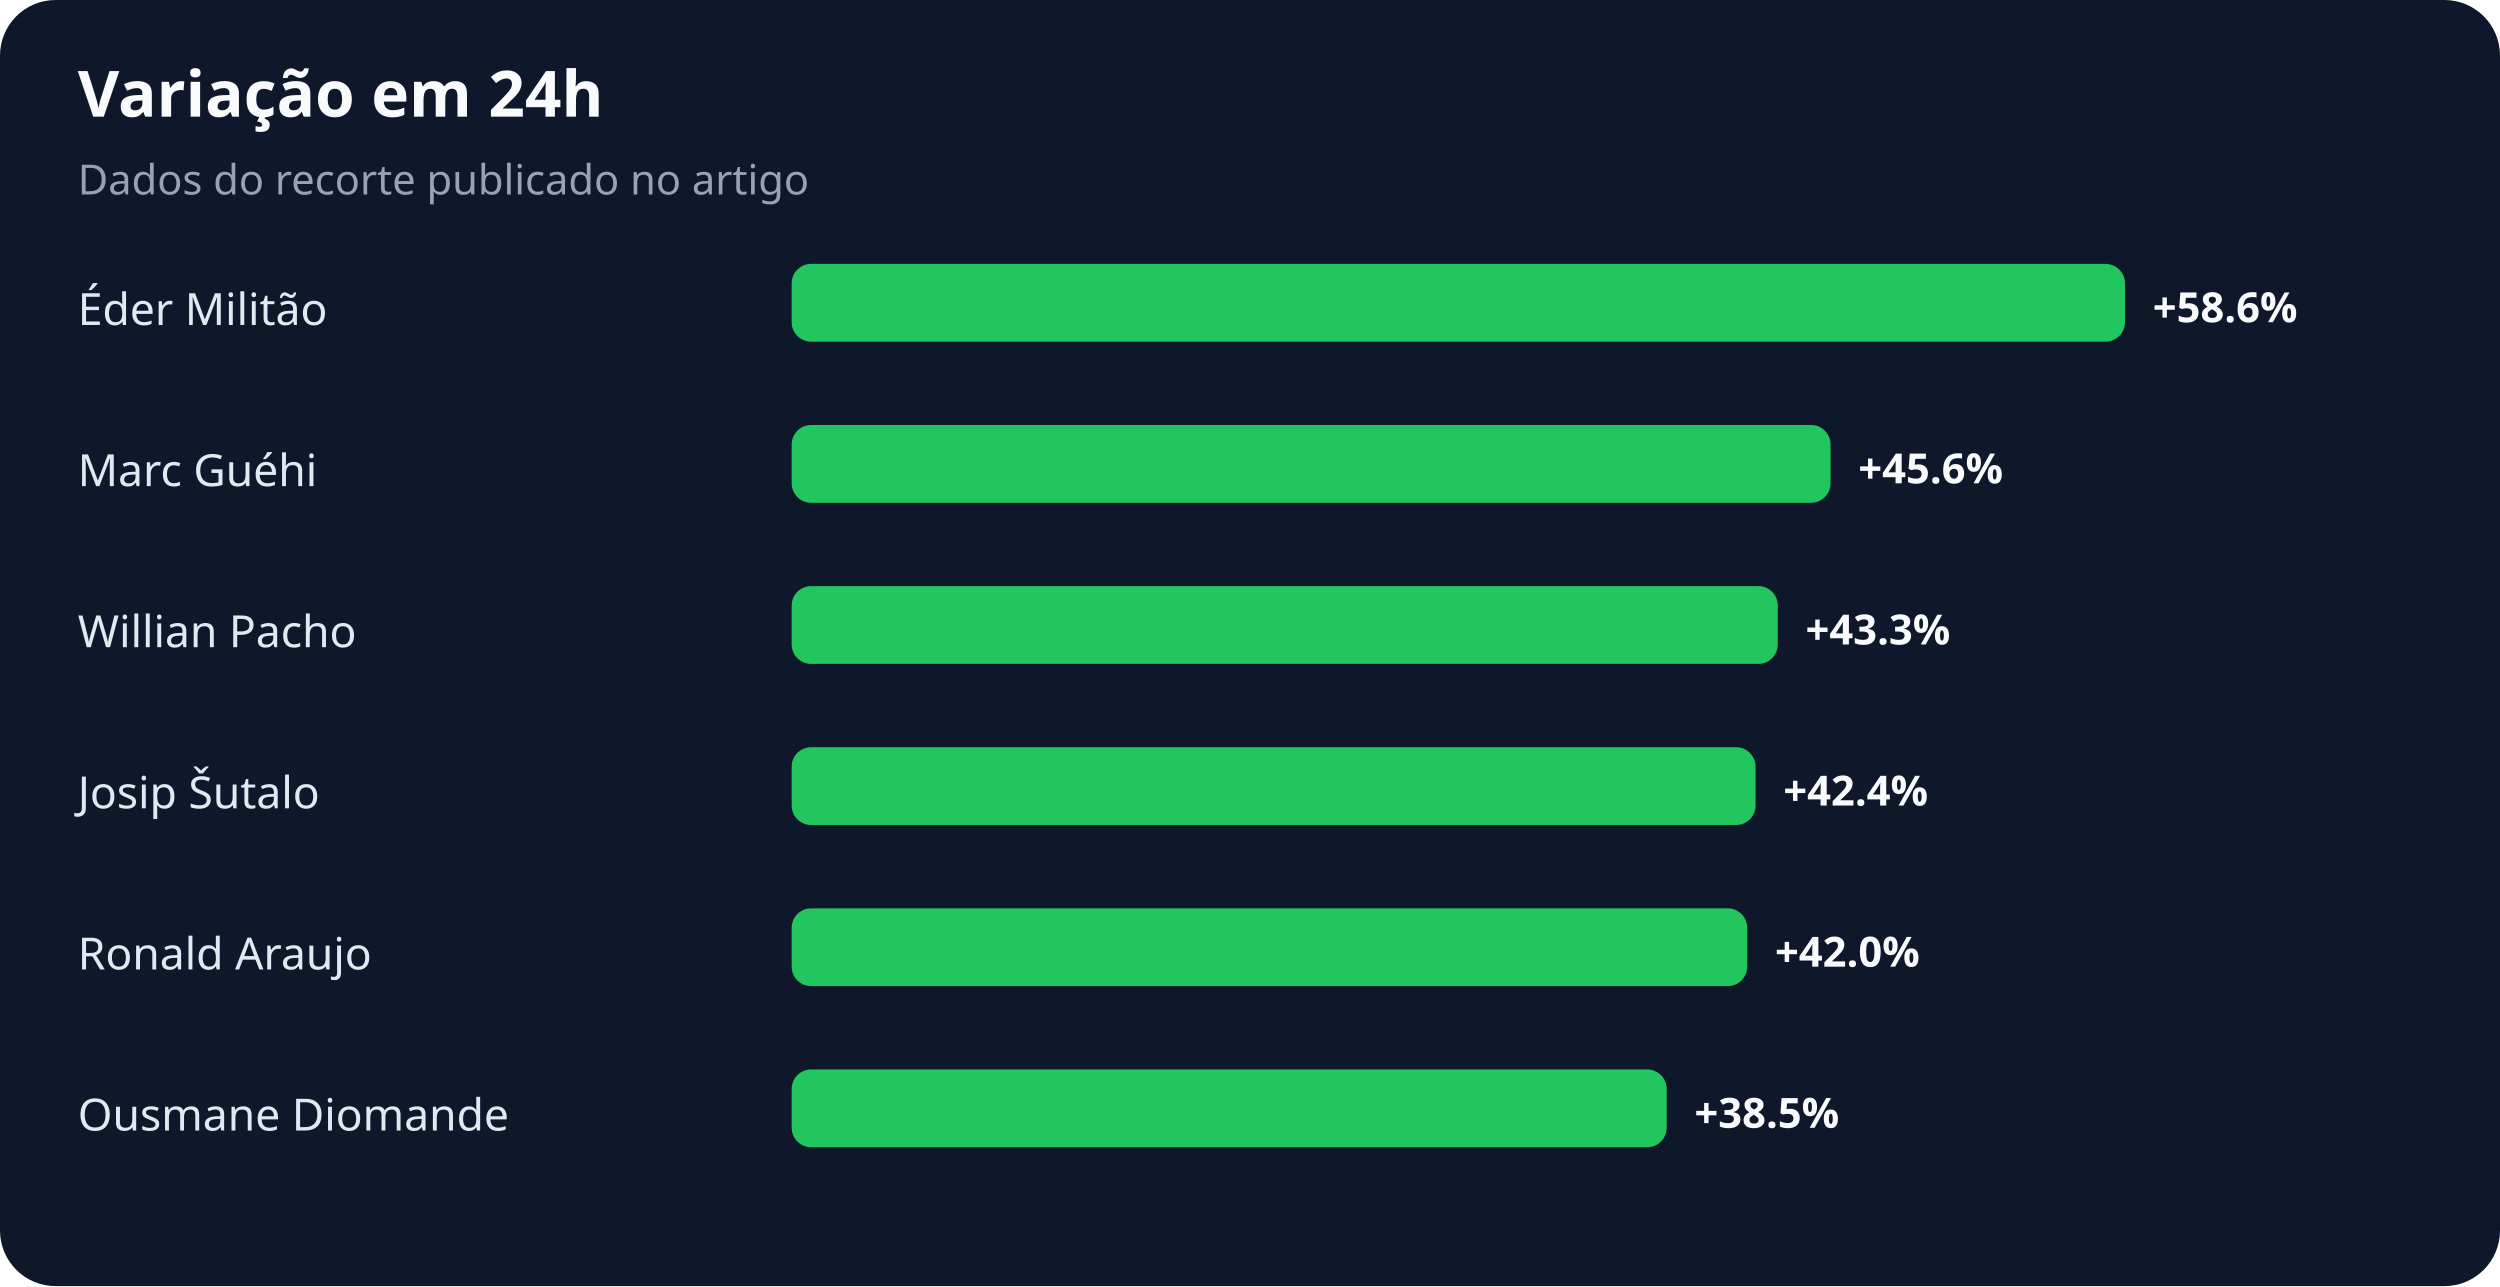
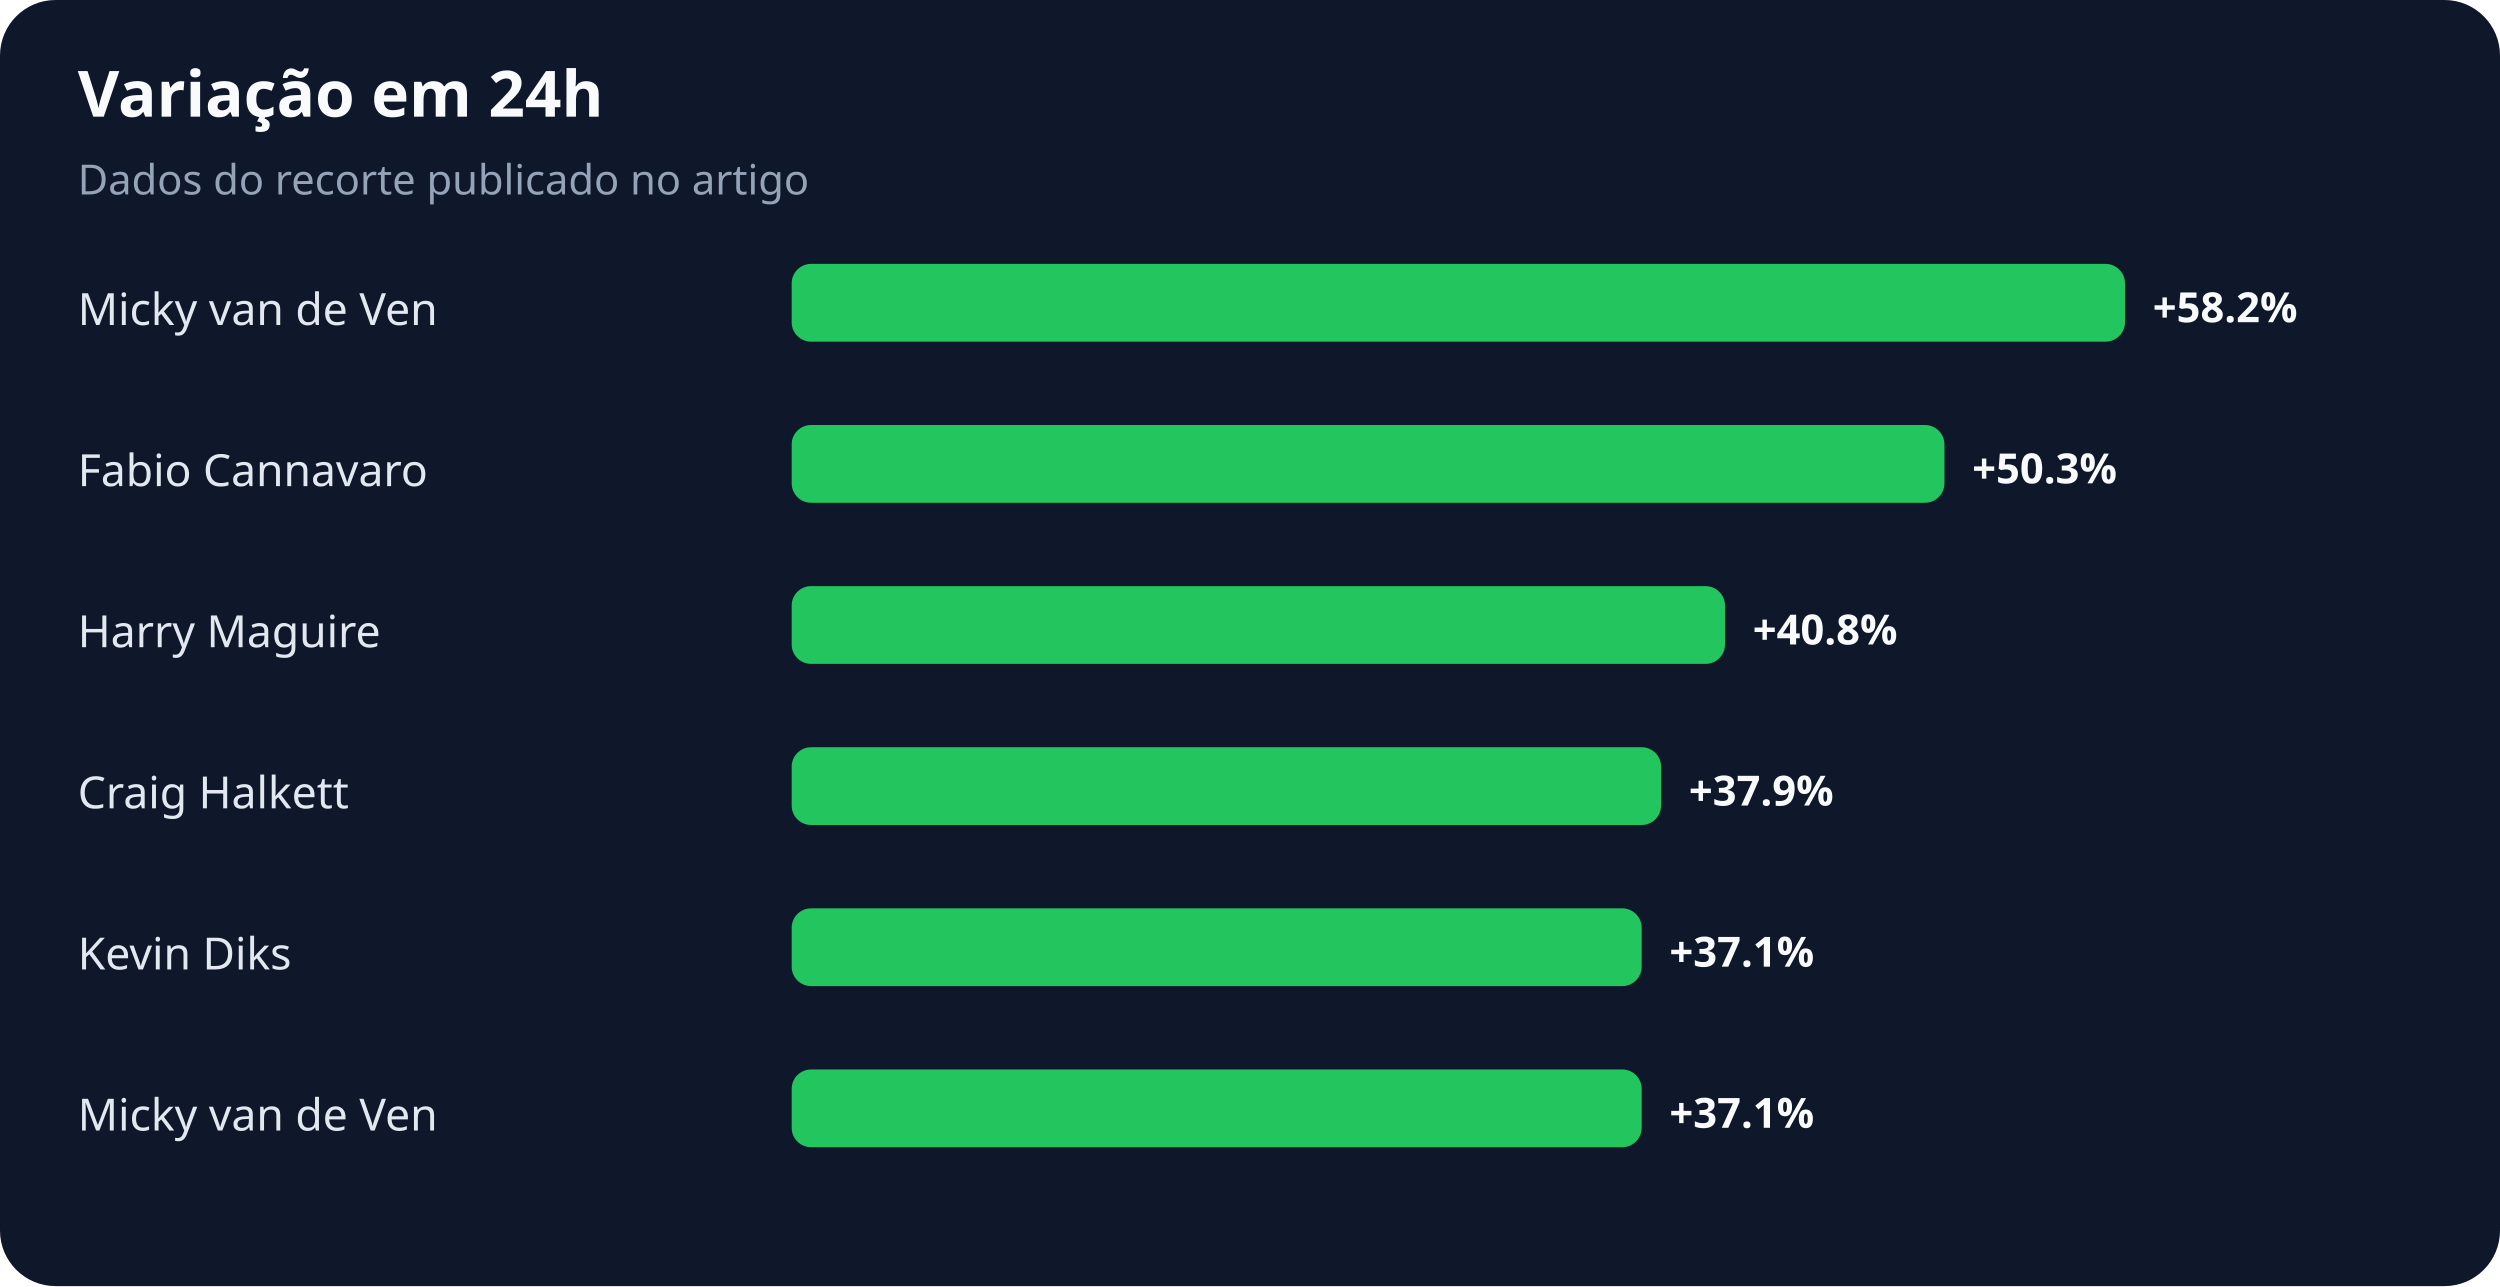
<svg xmlns="http://www.w3.org/2000/svg" width="900" height="463" viewBox="0 0 900 463" role="img" aria-labelledby="title desc">
  <rect width="100%" height="100%" rx="20" fill="#0f172a" />
  <text x="28" y="42" fill="#f8fafc" font-family="system-ui,sans-serif" font-size="23" font-weight="700">Variação em 24h</text>
  <text x="28" y="70" fill="#94a3b8" font-family="system-ui,sans-serif" font-size="15">Dados do recorte publicado no artigo</text>
-   <text x="28" y="117" fill="#e2e8f0" font-family="system-ui,sans-serif" font-size="16">Éder Militão</text>
+   <text x="28" y="117" fill="#e2e8f0" font-family="system-ui,sans-serif" font-size="16">Micky van de Ven</text>
  <rect x="285" y="95" width="480" height="28" rx="7" fill="#22c55e" />
-   <text x="775" y="116" fill="#f8fafc" font-family="system-ui,sans-serif" font-size="15" font-weight="700">+58.6%</text>
-   <text x="28" y="175" fill="#e2e8f0" font-family="system-ui,sans-serif" font-size="16">Marc Guéhi</text>
-   <rect x="285" y="153" width="374" height="28" rx="7" fill="#22c55e" />
-   <text x="669" y="174" fill="#f8fafc" font-family="system-ui,sans-serif" font-size="15" font-weight="700">+45.6%</text>
-   <text x="28" y="233" fill="#e2e8f0" font-family="system-ui,sans-serif" font-size="16">Willian Pacho</text>
-   <rect x="285" y="211" width="355" height="28" rx="7" fill="#22c55e" />
-   <text x="650" y="232" fill="#f8fafc" font-family="system-ui,sans-serif" font-size="15" font-weight="700">+43.3%</text>
-   <text x="28" y="291" fill="#e2e8f0" font-family="system-ui,sans-serif" font-size="16">Josip Šutalo</text>
-   <rect x="285" y="269" width="347" height="28" rx="7" fill="#22c55e" />
-   <text x="642" y="290" fill="#f8fafc" font-family="system-ui,sans-serif" font-size="15" font-weight="700">+42.4%</text>
-   <text x="28" y="349" fill="#e2e8f0" font-family="system-ui,sans-serif" font-size="16">Ronald Araujo</text>
-   <rect x="285" y="327" width="344" height="28" rx="7" fill="#22c55e" />
-   <text x="639" y="348" fill="#f8fafc" font-family="system-ui,sans-serif" font-size="15" font-weight="700">+42.0%</text>
-   <text x="28" y="407" fill="#e2e8f0" font-family="system-ui,sans-serif" font-size="16">Ousmane Diomande</text>
-   <rect x="285" y="385" width="315" height="28" rx="7" fill="#22c55e" />
-   <text x="610" y="406" fill="#f8fafc" font-family="system-ui,sans-serif" font-size="15" font-weight="700">+38.5%</text>
+   <text x="775" y="116" fill="#f8fafc" font-family="system-ui,sans-serif" font-size="15" font-weight="700">+58.2%</text>
+   <text x="28" y="175" fill="#e2e8f0" font-family="system-ui,sans-serif" font-size="16">Fabio Cannavaro</text>
+   <rect x="285" y="153" width="415" height="28" rx="7" fill="#22c55e" />
+   <text x="710" y="174" fill="#f8fafc" font-family="system-ui,sans-serif" font-size="15" font-weight="700">+50.3%</text>
+   <text x="28" y="233" fill="#e2e8f0" font-family="system-ui,sans-serif" font-size="16">Harry Maguire</text>
+   <rect x="285" y="211" width="336" height="28" rx="7" fill="#22c55e" />
+   <text x="631" y="232" fill="#f8fafc" font-family="system-ui,sans-serif" font-size="15" font-weight="700">+40.8%</text>
+   <text x="28" y="291" fill="#e2e8f0" font-family="system-ui,sans-serif" font-size="16">Craig Halkett</text>
+   <rect x="285" y="269" width="313" height="28" rx="7" fill="#22c55e" />
+   <text x="608" y="290" fill="#f8fafc" font-family="system-ui,sans-serif" font-size="15" font-weight="700">+37.9%</text>
+   <text x="28" y="349" fill="#e2e8f0" font-family="system-ui,sans-serif" font-size="16">Kevin Diks</text>
+   <rect x="285" y="327" width="306" height="28" rx="7" fill="#22c55e" />
+   <text x="601" y="348" fill="#f8fafc" font-family="system-ui,sans-serif" font-size="15" font-weight="700">+37.1%</text>
+   <text x="28" y="407" fill="#e2e8f0" font-family="system-ui,sans-serif" font-size="16">Micky van de Ven</text>
+   <rect x="285" y="385" width="306" height="28" rx="7" fill="#22c55e" />
+   <text x="601" y="406" fill="#f8fafc" font-family="system-ui,sans-serif" font-size="15" font-weight="700">+37.1%</text>
</svg>
